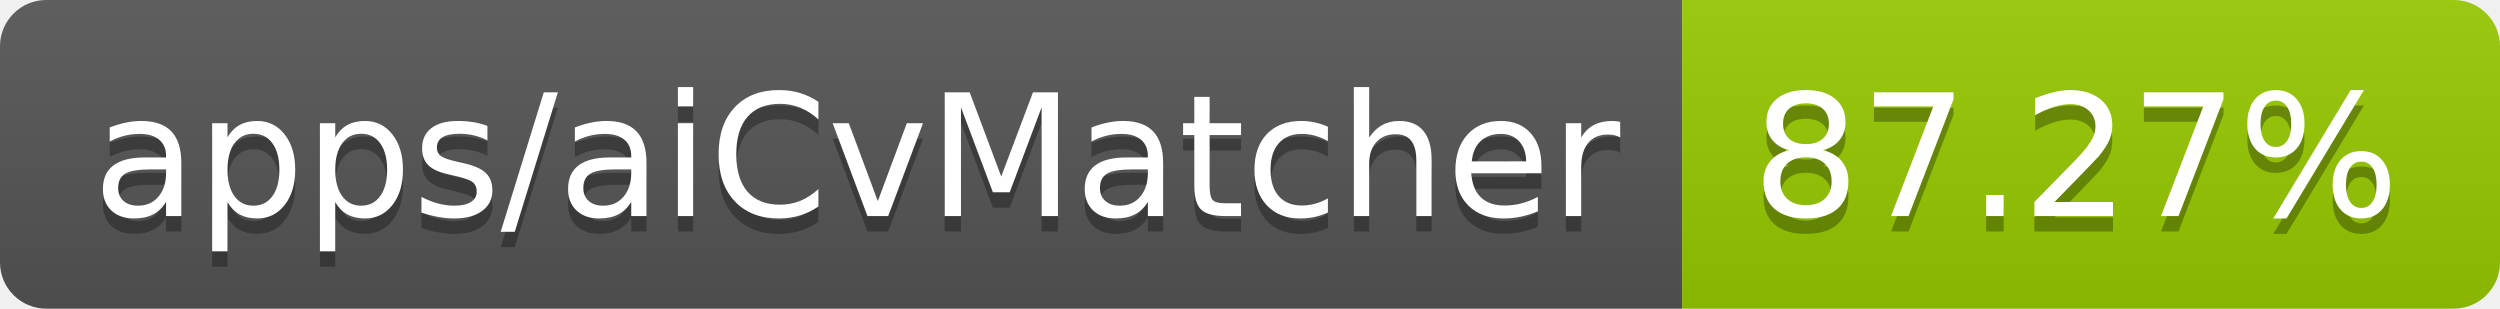
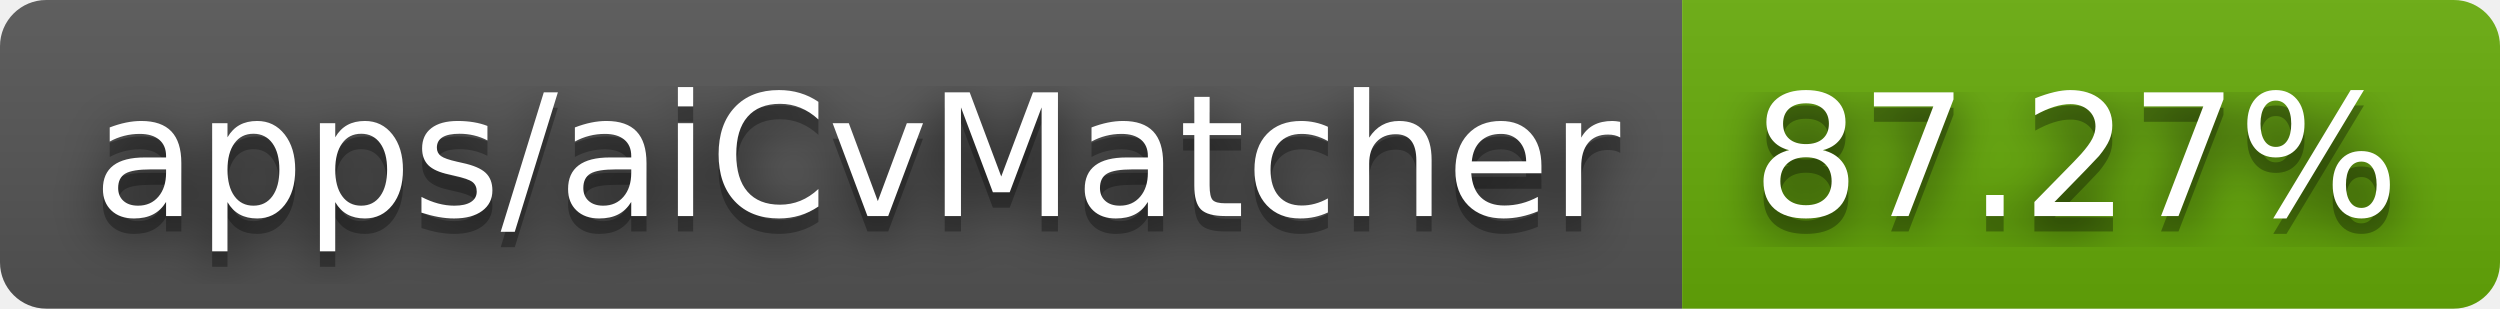
<svg xmlns="http://www.w3.org/2000/svg" width="162" height="20" role="img" aria-label="apps/aiCvMatcher: 87.27%">
+   <filter id="blur">
+     <feGaussianBlur in="SourceGraphic" stdDeviation="16" />
+   </filter>
  <linearGradient id="s" x2="0" y2="100%">
    <stop offset="0" stop-color="#bbb" stop-opacity=".1" />
    <stop offset="1" stop-opacity=".1" />
  </linearGradient>
  <clipPath id="r">
    <rect width="162" height="20" rx="3" fill="#fff" />
  </clipPath>
  <g clip-path="url(#r)">
    <rect width="109" height="20" fill="#555" />
-     <rect x="109" width="53" height="20" fill="#97ca00" />
+     <rect x="109" width="53" height="20" fill="#67ac09" />
    <rect width="162" height="20" fill="url(#s)" />
  </g>
  <g fill="#fff" text-anchor="middle" font-family="Verdana,Geneva,DejaVu Sans,sans-serif" text-rendering="geometricPrecision" font-size="110">
+     <text aria-hidden="true" x="555" y="150" fill="#010101" fill-opacity=".80" filter="url(#blur)" transform="scale(.1)" textLength="990">apps/aiCvMatcher</text>
    <text aria-hidden="true" x="555" y="150" fill="#010101" fill-opacity=".3" transform="scale(.1)" textLength="990">apps/aiCvMatcher</text>
    <text x="555" y="140" transform="scale(.1)" fill="#fff" textLength="990">apps/aiCvMatcher</text>
+     <text aria-hidden="true" x="1345" y="150" fill="#010101" fill-opacity=".80" filter="url(#blur)" transform="scale(.1)" textLength="430">87.27%</text>
    <text aria-hidden="true" x="1345" y="150" fill="#010101" fill-opacity=".3" transform="scale(.1)" textLength="430">87.27%</text>
    <text x="1345" y="140" transform="scale(.1)" fill="#fff" textLength="430">87.27%</text>
  </g>
</svg>
